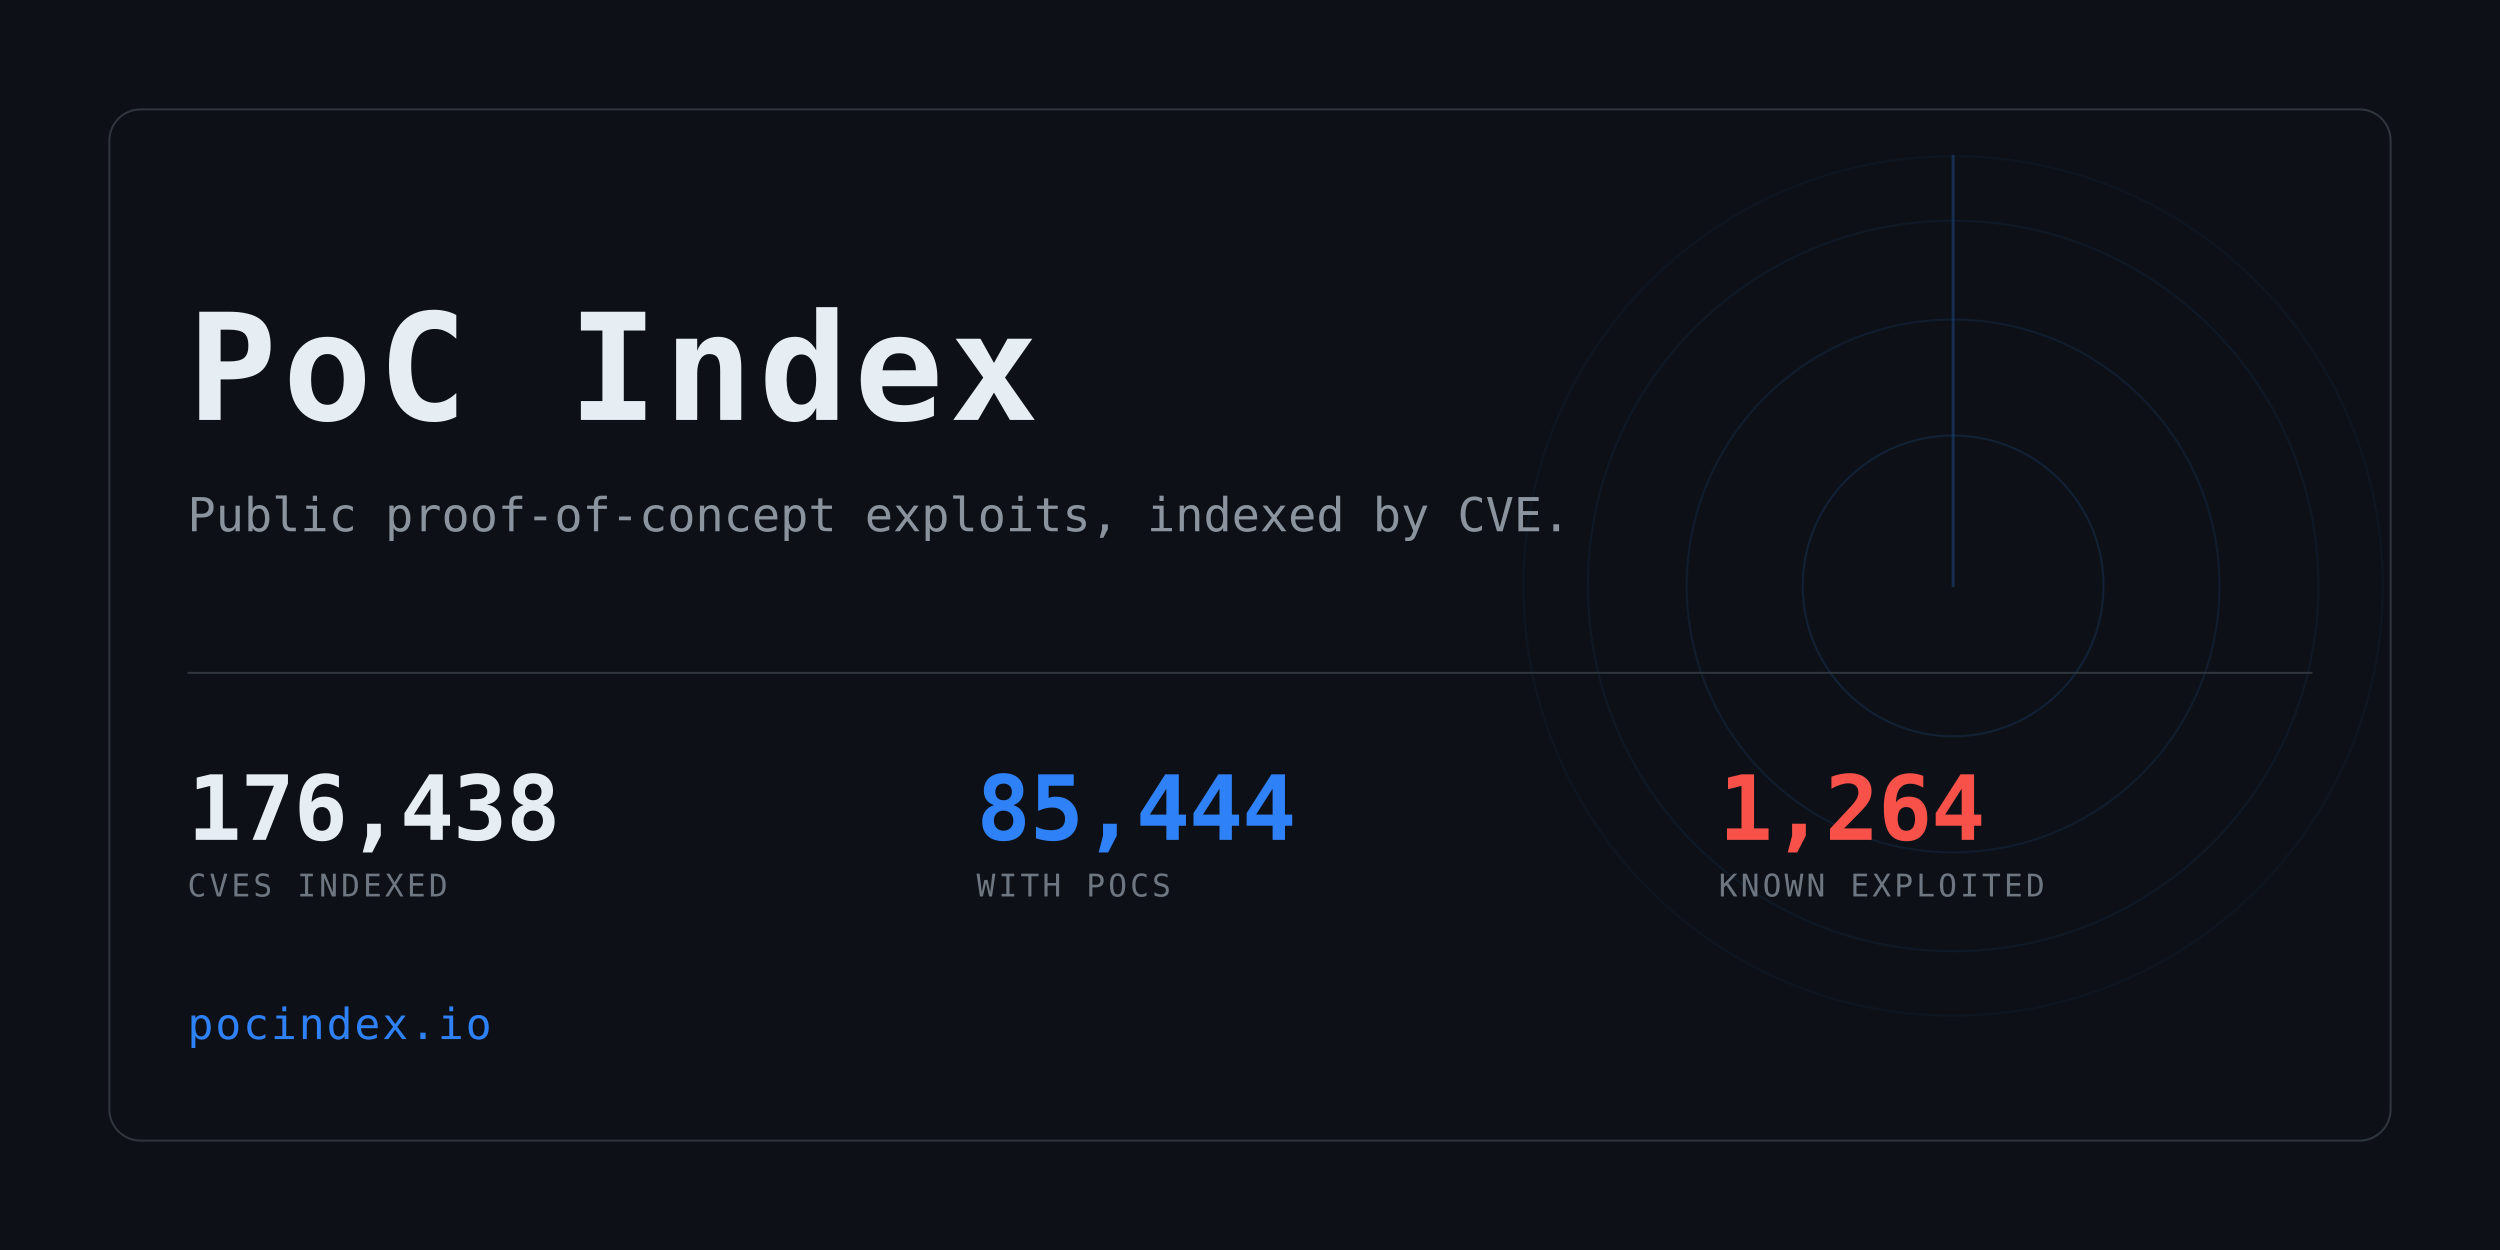
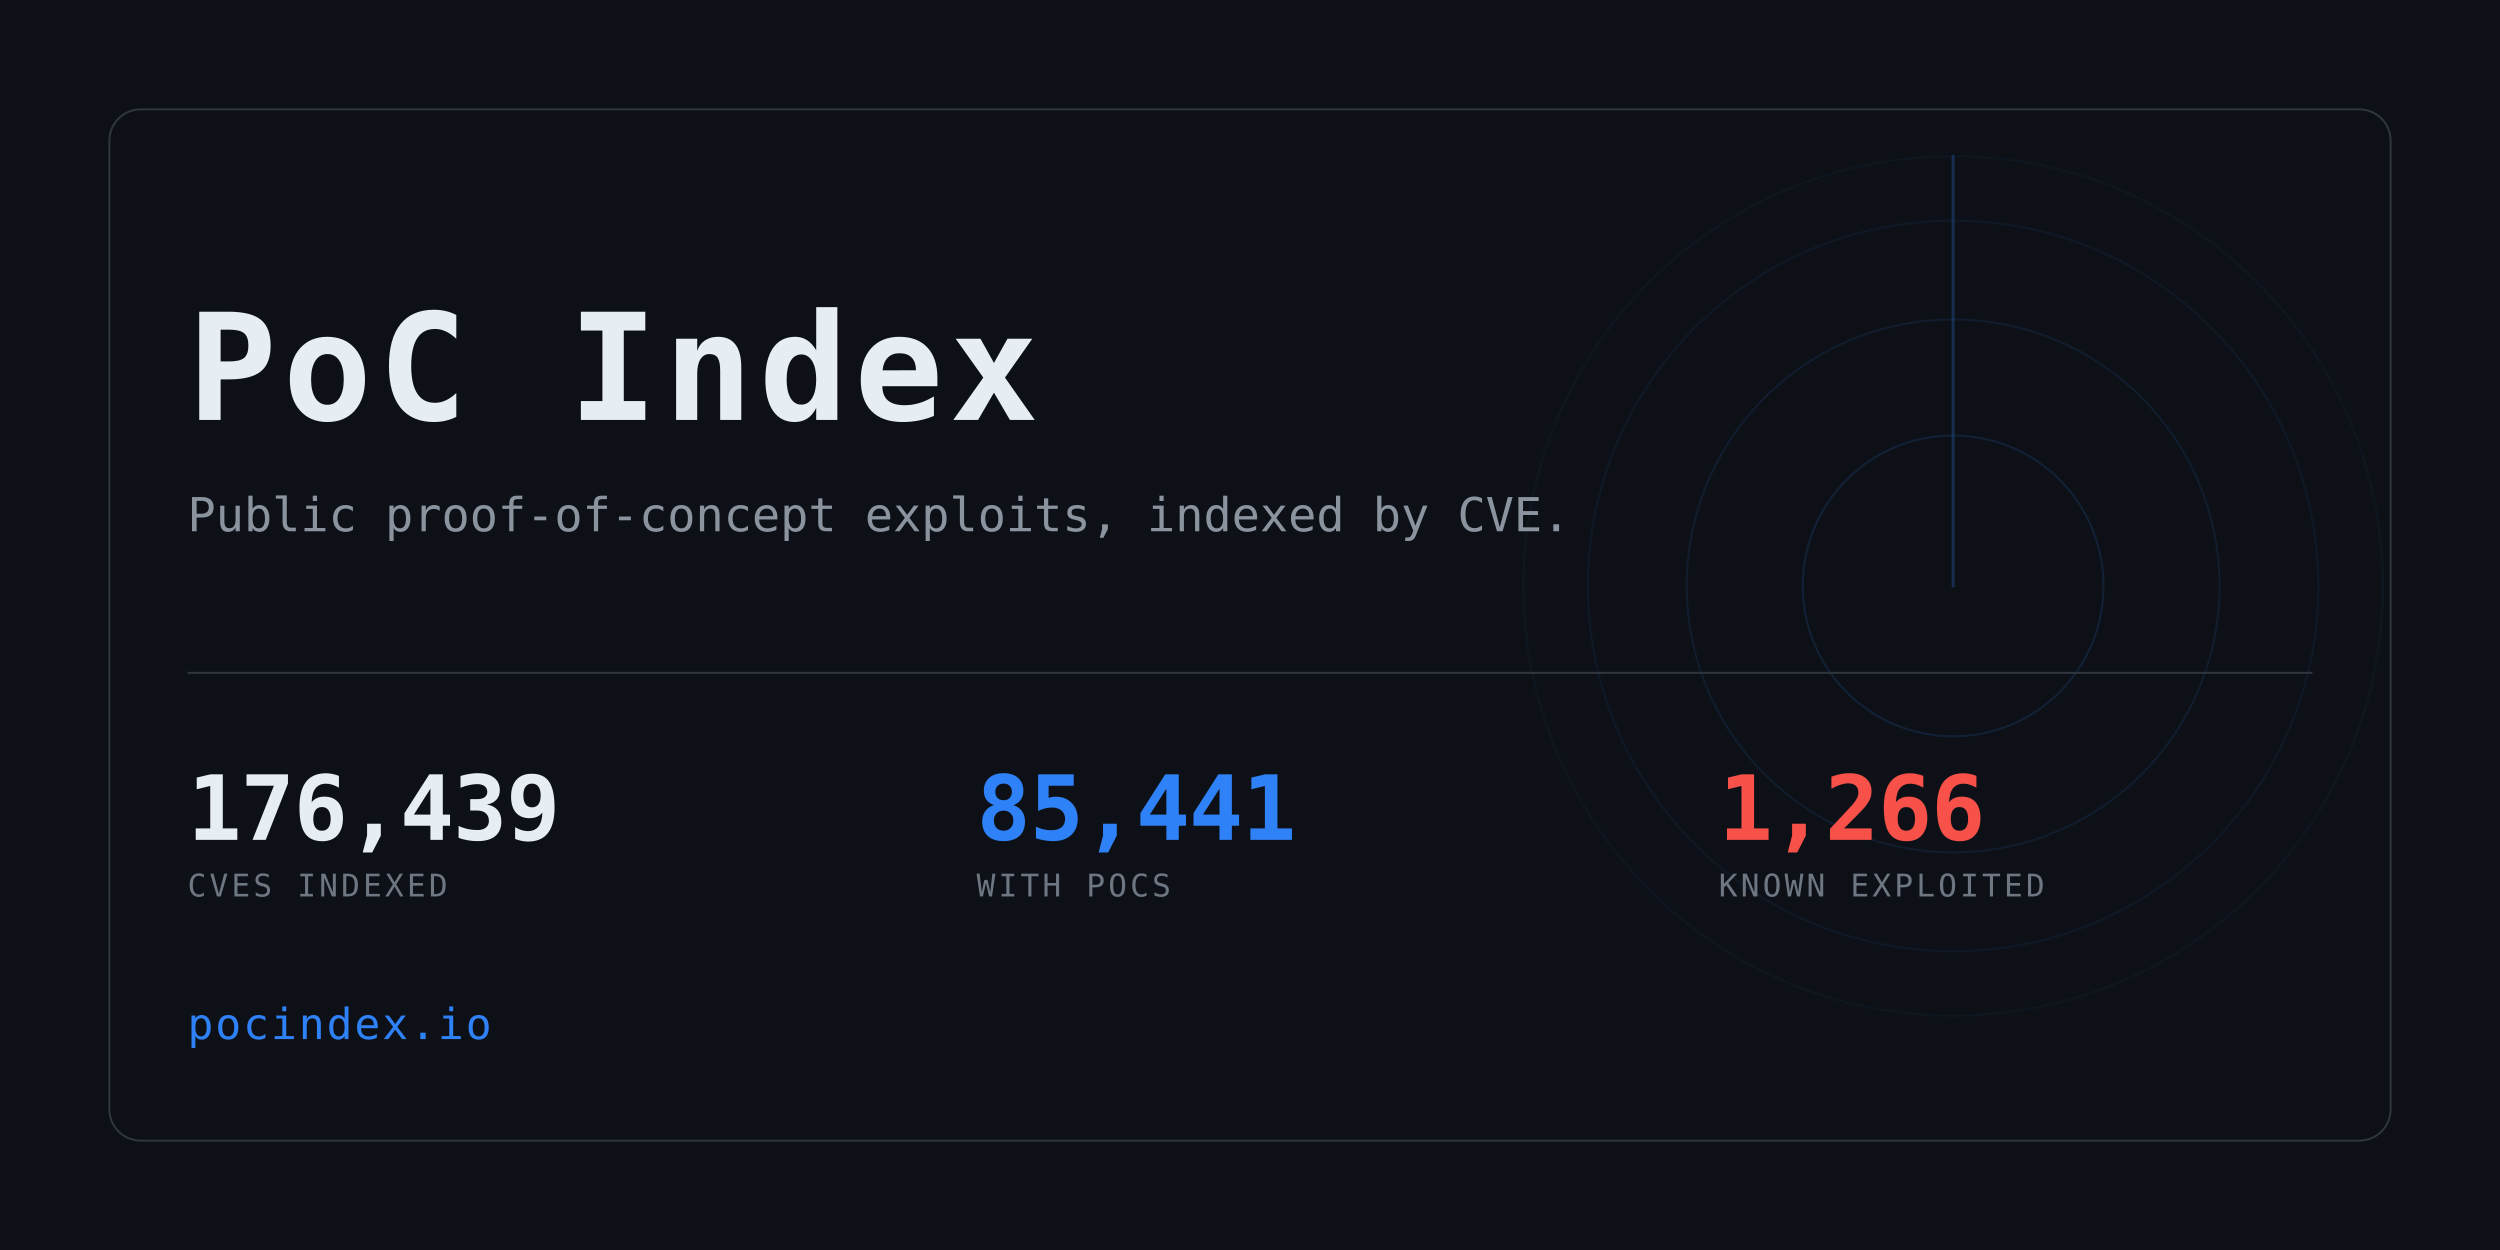
<svg xmlns="http://www.w3.org/2000/svg" width="1280" height="640" viewBox="0 0 1280 640" role="img" aria-label="PoC Index">
  <clipPath id="card">
    <rect x="56" y="56" width="1168" height="528" rx="16" />
  </clipPath>
  <rect width="1280" height="640" fill="#0d1117" />
  <g clip-path="url(#card)" opacity="0.6">
    <g>
      <circle cx="1000" cy="300" r="77.0" fill="none" stroke="#2f81f7" stroke-width="1" opacity="0.234" />
      <circle cx="1000" cy="300" r="136.4" fill="none" stroke="#2f81f7" stroke-width="1" opacity="0.169" />
      <circle cx="1000" cy="300" r="187.0" fill="none" stroke="#2f81f7" stroke-width="1" opacity="0.117" />
      <circle cx="1000" cy="300" r="220.0" fill="none" stroke="#2f81f7" stroke-width="1" opacity="0.078" />
      <line x1="1000" y1="300" x2="1000" y2="80.0" stroke="#2f81f7" stroke-width="1.5" stroke-linecap="round" opacity="0.416">
        <animateTransform attributeName="transform" type="rotate" from="0 1000 300" to="360 1000 300" dur="8s" repeatCount="indefinite" />
      </line>
    </g>
  </g>
  <rect x="56" y="56" width="1168" height="528" rx="16" fill="none" stroke="#30363d" />
  <text x="96" y="215" font-family="ui-monospace,SFMono-Regular,Menlo,Consolas,monospace" font-size="76" font-weight="700" fill="#e6edf3" letter-spacing="3">PoC Index</text>
  <text x="96" y="272" font-family="ui-monospace,SFMono-Regular,Menlo,Consolas,monospace" font-size="24" fill="#8b949e">
    Public proof-of-concept exploits, indexed by CVE.</text>
  <rect x="96" y="344" width="1088" height="1" fill="#30363d" />
-   <text x="96" y="430" font-family="ui-monospace,SFMono-Regular,Menlo,Consolas,monospace" font-size="46" font-weight="700" fill="#e6edf3" letter-spacing="-0.5">176,438</text>
+   <text x="96" y="430" font-family="ui-monospace,SFMono-Regular,Menlo,Consolas,monospace" font-size="46" font-weight="700" fill="#e6edf3" letter-spacing="-0.5">176,439</text>
  <text x="96" y="459" font-family="ui-monospace,SFMono-Regular,Menlo,Consolas,monospace" font-size="16" fill="#6e7681" letter-spacing="1.6">CVES INDEXED</text>
-   <text x="500" y="430" font-family="ui-monospace,SFMono-Regular,Menlo,Consolas,monospace" font-size="46" font-weight="700" fill="#2f81f7" letter-spacing="-0.5">85,444</text>
+   <text x="500" y="430" font-family="ui-monospace,SFMono-Regular,Menlo,Consolas,monospace" font-size="46" font-weight="700" fill="#2f81f7" letter-spacing="-0.5">85,441</text>
  <text x="500" y="459" font-family="ui-monospace,SFMono-Regular,Menlo,Consolas,monospace" font-size="16" fill="#6e7681" letter-spacing="1.6">WITH POCS</text>
-   <text x="880" y="430" font-family="ui-monospace,SFMono-Regular,Menlo,Consolas,monospace" font-size="46" font-weight="700" fill="#f85149" letter-spacing="-0.5">1,264</text>
+   <text x="880" y="430" font-family="ui-monospace,SFMono-Regular,Menlo,Consolas,monospace" font-size="46" font-weight="700" fill="#f85149" letter-spacing="-0.5">1,266</text>
  <text x="880" y="459" font-family="ui-monospace,SFMono-Regular,Menlo,Consolas,monospace" font-size="16" fill="#6e7681" letter-spacing="1.6">KNOWN EXPLOITED</text>
  <text x="96" y="532" font-family="ui-monospace,SFMono-Regular,Menlo,Consolas,monospace" font-size="22" fill="#2f81f7" letter-spacing="1">pocindex.io</text>
</svg>
